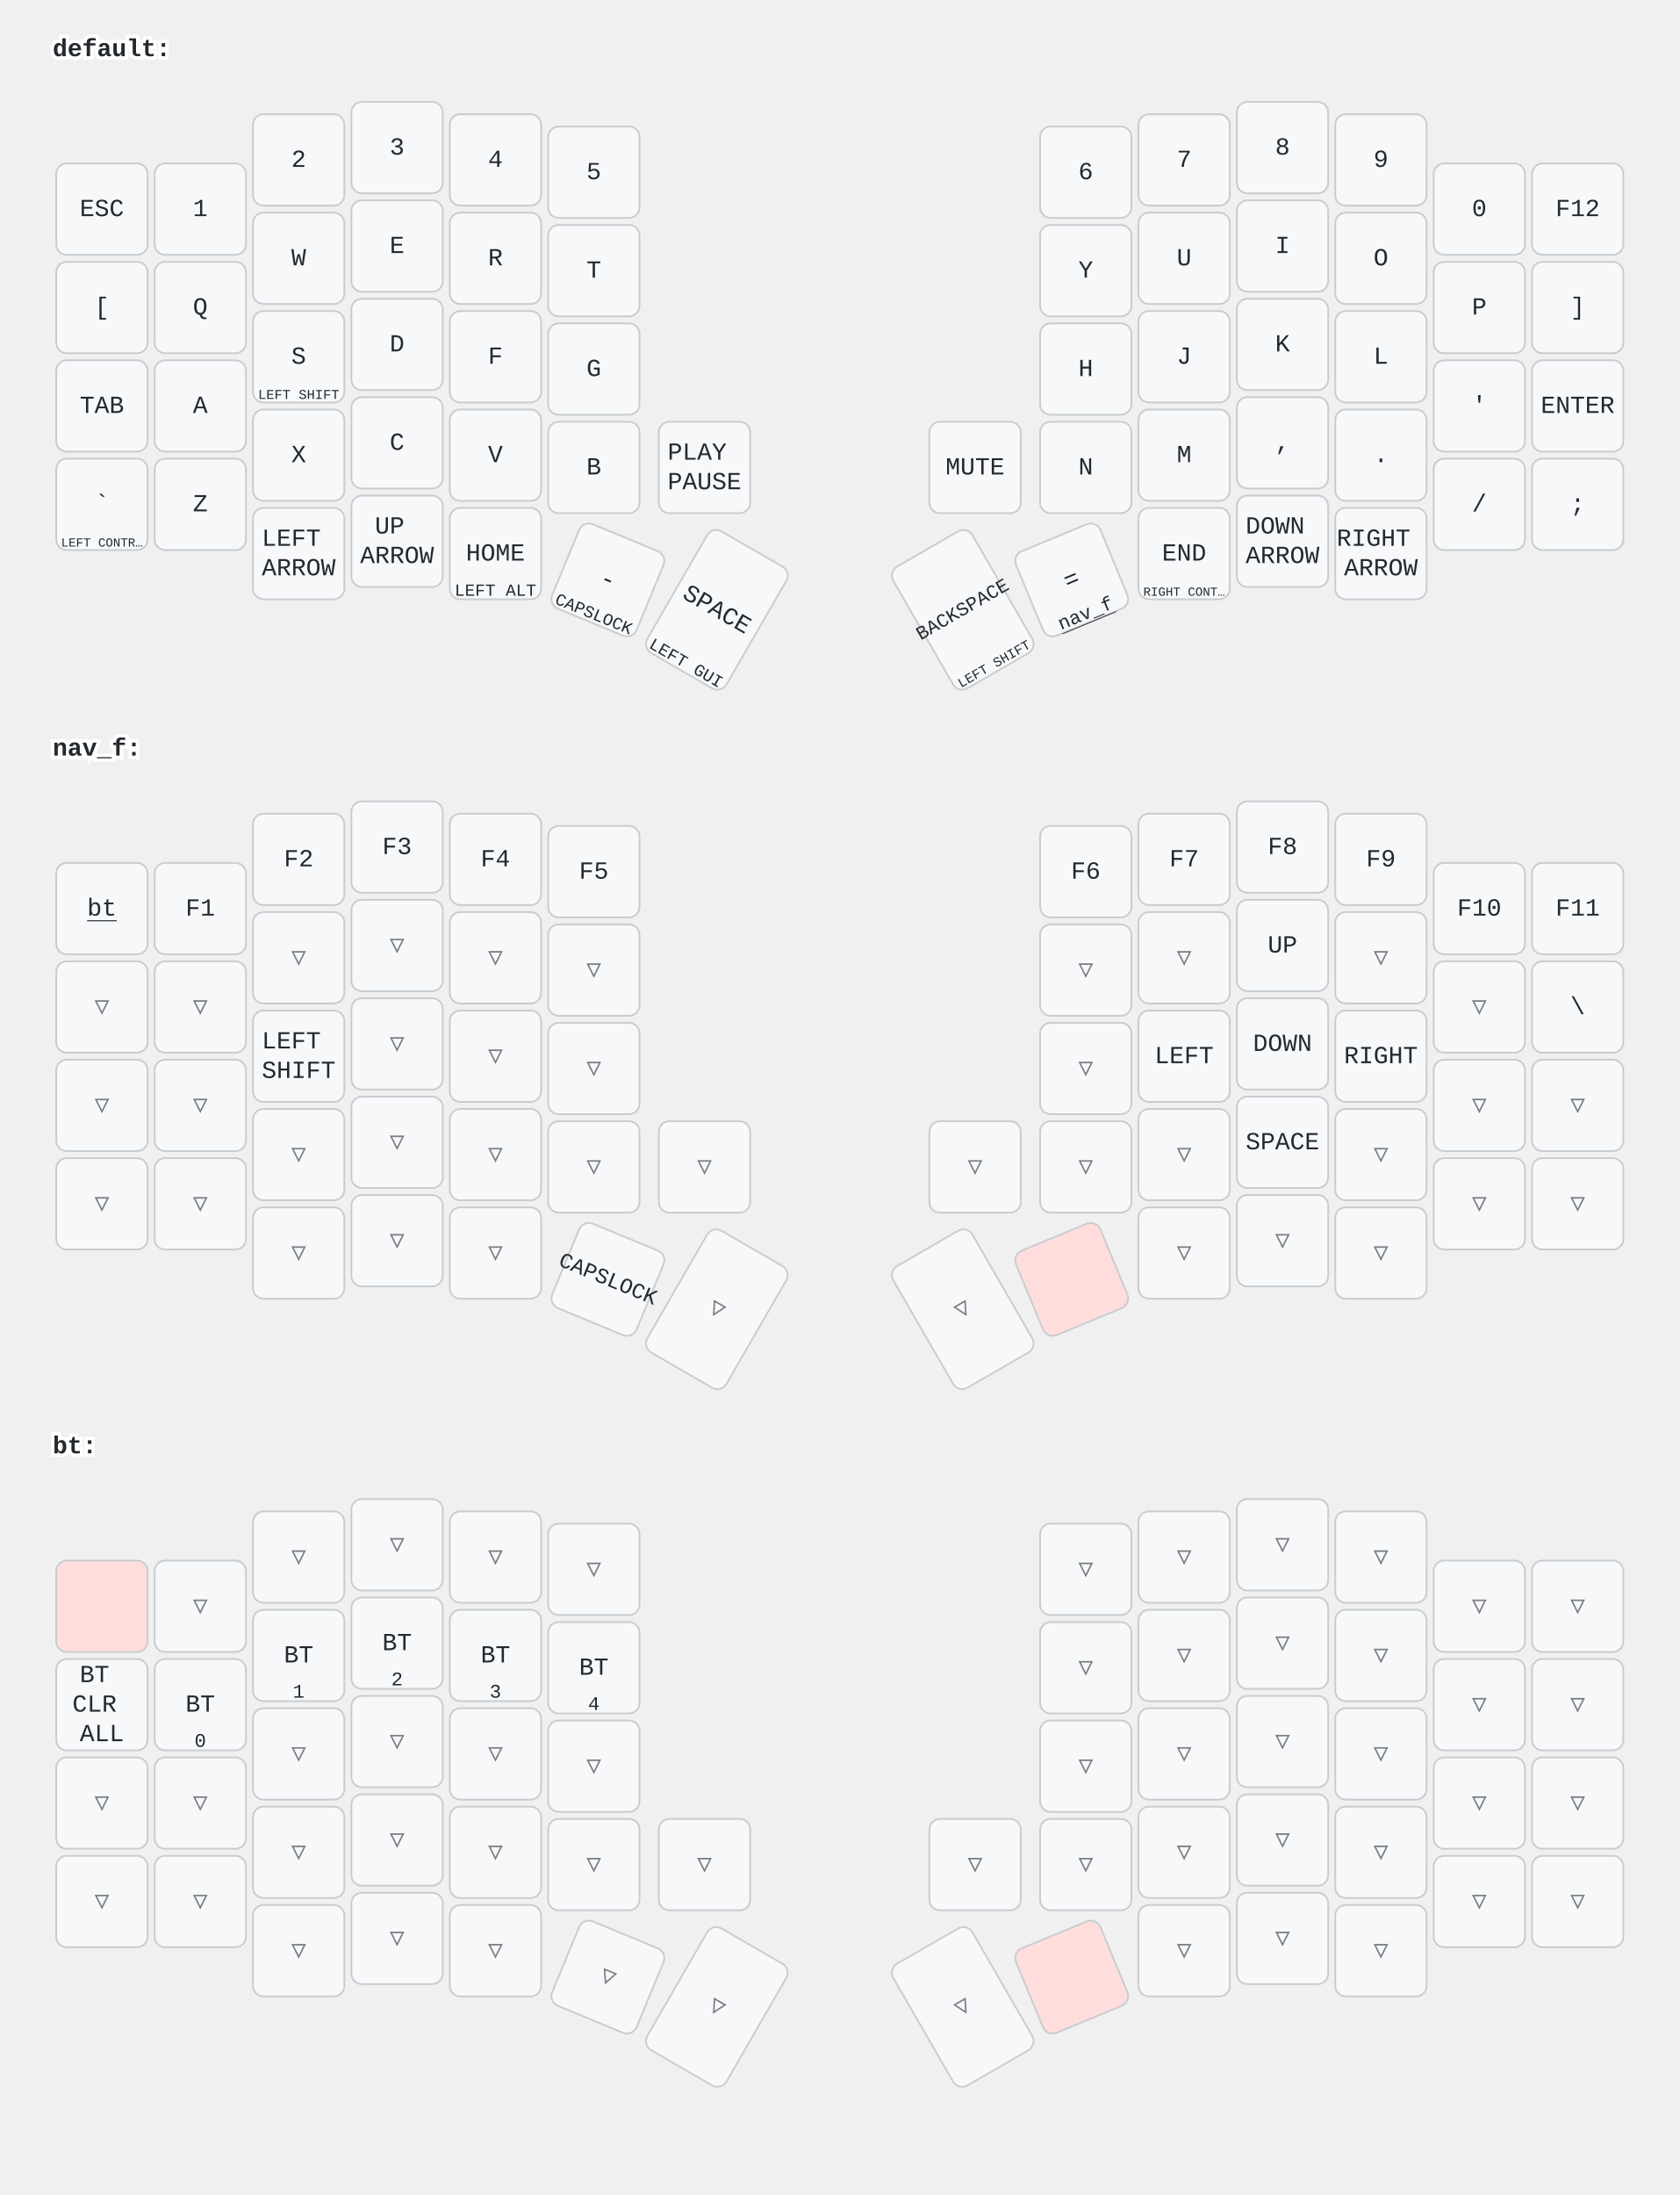
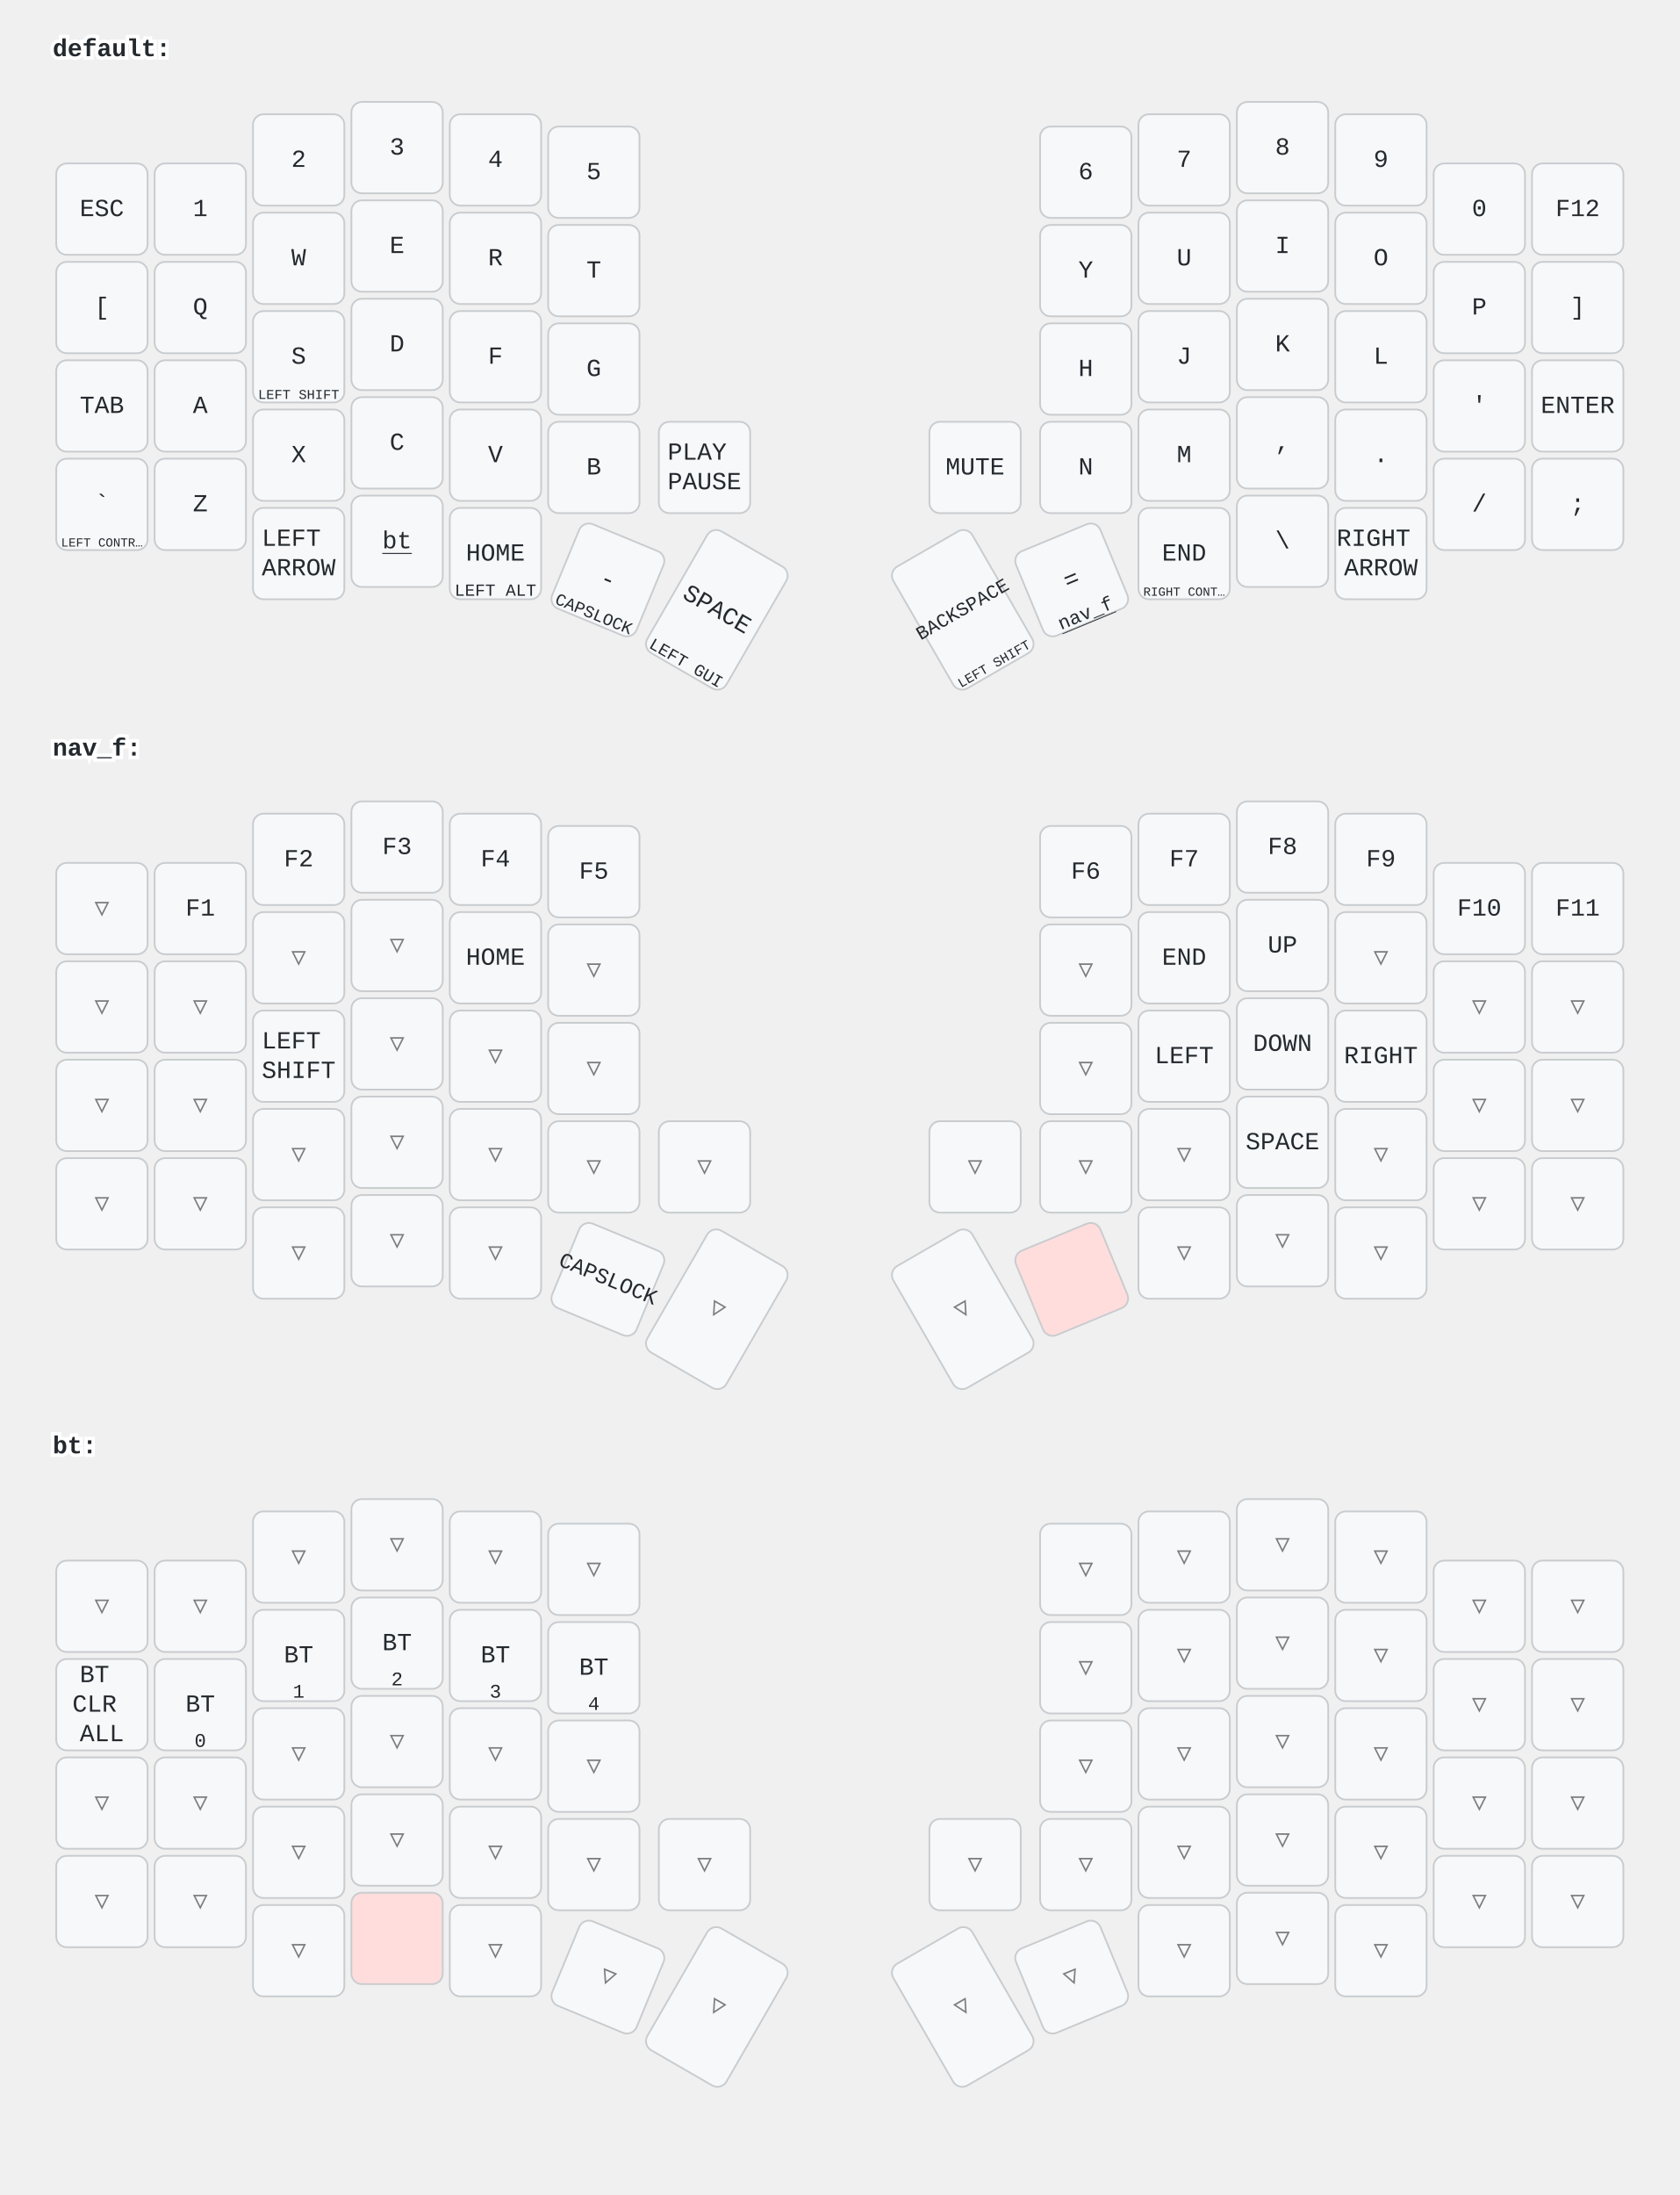
<svg xmlns="http://www.w3.org/2000/svg" width="956" height="1249" viewBox="0 0 956 1249" class="keymap">
  <style>/* inherit to force styles through use tags */
svg path {
    fill: inherit;
}

/* font and background color specifications */
svg.keymap {
    font-family: SFMono-Regular,Consolas,Liberation Mono,Menlo,monospace;
    font-size: 14px;
    font-kerning: normal;
    text-rendering: optimizeLegibility;
    fill: #24292e;
}

/* default key styling */
rect.key {
    fill: #f6f8fa;
}

rect.key, rect.combo {
    stroke: #c9cccf;
    stroke-width: 1;
}

/* default key side styling, only used is draw_key_sides is set */
rect.side {
    filter: brightness(90%);
}

/* color accent for combo boxes */
rect.combo, rect.combo-separate {
    fill: #cdf;
}

/* color accent for held keys */
rect.held, rect.combo.held {
    fill: #fdd;
}

/* color accent for ghost (optional) keys */
rect.ghost, rect.combo.ghost {
    stroke-dasharray: 4, 4;
    stroke-width: 2;
}

text {
    text-anchor: middle;
    dominant-baseline: middle;
}

/* styling for layer labels */
text.label {
    font-weight: bold;
    text-anchor: start;
    stroke: white;
    stroke-width: 4;
    paint-order: stroke;
}

/* styling for optional footer */
text.footer {
    text-anchor: end;
    dominant-baseline: auto;
    stroke: white;
    stroke-width: 4;
    paint-order: stroke;
}

/* styling for combo tap, and key non-tap label text */
text.combo, text.hold, text.shifted, text.left, text.right {
    font-size: 11px;
}

text.hold {
    text-anchor: middle;
    dominant-baseline: auto;
}

text.shifted {
    text-anchor: middle;
    dominant-baseline: hanging;
}

text.left {
    text-anchor: start;
}

text.right {
    text-anchor: end;
}

text.layer-activator {
    text-decoration: underline;
}

/* styling for hold/shifted label text in combo box */
text.combo.hold, text.combo.shifted, text.combo.left, text.combo.right {
    font-size: 8px;
}

/* lighter symbol for transparent keys */
text.trans {
    fill: #7b7e81;
}

/* styling for combo dendrons */
path.combo {
    stroke-width: 1;
    stroke: gray;
    fill: none;
}

/* Start Tabler Icons Cleanup */
/* cannot use height/width with glyphs */
.icon-tabler &gt; path {
    fill: inherit;
    stroke: inherit;
    stroke-width: 2;
}
/* hide tabler's default box */
.icon-tabler &gt; path[stroke="none"][fill="none"] {
    visibility: hidden;
}
/* End Tabler Icons Cleanup */
</style>
  <g transform="translate(30, 0)" class="layer-default">
    <text x="0" y="28" class="label" id="default">default:</text>
    <g transform="translate(0, 56)">
      <g transform="translate(28, 63)" class="key keypos-0">
        <rect rx="6" ry="6" x="-26" y="-26" width="52" height="52" class="key" />
        <text x="0" y="0" class="key tap">ESC</text>
      </g>
      <g transform="translate(84, 63)" class="key keypos-1">
        <rect rx="6" ry="6" x="-26" y="-26" width="52" height="52" class="key" />
        <text x="0" y="0" class="key tap">1</text>
      </g>
      <g transform="translate(140, 35)" class="key keypos-2">
        <rect rx="6" ry="6" x="-26" y="-26" width="52" height="52" class="key" />
        <text x="0" y="0" class="key tap">2</text>
      </g>
      <g transform="translate(196, 28)" class="key keypos-3">
        <rect rx="6" ry="6" x="-26" y="-26" width="52" height="52" class="key" />
        <text x="0" y="0" class="key tap">3</text>
      </g>
      <g transform="translate(252, 35)" class="key keypos-4">
        <rect rx="6" ry="6" x="-26" y="-26" width="52" height="52" class="key" />
        <text x="0" y="0" class="key tap">4</text>
      </g>
      <g transform="translate(308, 42)" class="key keypos-5">
        <rect rx="6" ry="6" x="-26" y="-26" width="52" height="52" class="key" />
        <text x="0" y="0" class="key tap">5</text>
      </g>
      <g transform="translate(588, 42)" class="key keypos-6">
        <rect rx="6" ry="6" x="-26" y="-26" width="52" height="52" class="key" />
        <text x="0" y="0" class="key tap">6</text>
      </g>
      <g transform="translate(644, 35)" class="key keypos-7">
        <rect rx="6" ry="6" x="-26" y="-26" width="52" height="52" class="key" />
        <text x="0" y="0" class="key tap">7</text>
      </g>
      <g transform="translate(700, 28)" class="key keypos-8">
        <rect rx="6" ry="6" x="-26" y="-26" width="52" height="52" class="key" />
        <text x="0" y="0" class="key tap">8</text>
      </g>
      <g transform="translate(756, 35)" class="key keypos-9">
        <rect rx="6" ry="6" x="-26" y="-26" width="52" height="52" class="key" />
        <text x="0" y="0" class="key tap">9</text>
      </g>
      <g transform="translate(812, 63)" class="key keypos-10">
        <rect rx="6" ry="6" x="-26" y="-26" width="52" height="52" class="key" />
        <text x="0" y="0" class="key tap">0</text>
      </g>
      <g transform="translate(868, 63)" class="key keypos-11">
        <rect rx="6" ry="6" x="-26" y="-26" width="52" height="52" class="key" />
        <text x="0" y="0" class="key tap">F12</text>
      </g>
      <g transform="translate(28, 119)" class="key keypos-12">
        <rect rx="6" ry="6" x="-26" y="-26" width="52" height="52" class="key" />
        <text x="0" y="0" class="key tap">[</text>
      </g>
      <g transform="translate(84, 119)" class="key keypos-13">
        <rect rx="6" ry="6" x="-26" y="-26" width="52" height="52" class="key" />
        <text x="0" y="0" class="key tap">Q</text>
      </g>
      <g transform="translate(140, 91)" class="key keypos-14">
        <rect rx="6" ry="6" x="-26" y="-26" width="52" height="52" class="key" />
        <text x="0" y="0" class="key tap">W</text>
      </g>
      <g transform="translate(196, 84)" class="key keypos-15">
        <rect rx="6" ry="6" x="-26" y="-26" width="52" height="52" class="key" />
        <text x="0" y="0" class="key tap">E</text>
      </g>
      <g transform="translate(252, 91)" class="key keypos-16">
        <rect rx="6" ry="6" x="-26" y="-26" width="52" height="52" class="key" />
        <text x="0" y="0" class="key tap">R</text>
      </g>
      <g transform="translate(308, 98)" class="key keypos-17">
        <rect rx="6" ry="6" x="-26" y="-26" width="52" height="52" class="key" />
        <text x="0" y="0" class="key tap">T</text>
      </g>
      <g transform="translate(588, 98)" class="key keypos-18">
        <rect rx="6" ry="6" x="-26" y="-26" width="52" height="52" class="key" />
        <text x="0" y="0" class="key tap">Y</text>
      </g>
      <g transform="translate(644, 91)" class="key keypos-19">
        <rect rx="6" ry="6" x="-26" y="-26" width="52" height="52" class="key" />
        <text x="0" y="0" class="key tap">U</text>
      </g>
      <g transform="translate(700, 84)" class="key keypos-20">
        <rect rx="6" ry="6" x="-26" y="-26" width="52" height="52" class="key" />
        <text x="0" y="0" class="key tap">I</text>
      </g>
      <g transform="translate(756, 91)" class="key keypos-21">
        <rect rx="6" ry="6" x="-26" y="-26" width="52" height="52" class="key" />
        <text x="0" y="0" class="key tap">O</text>
      </g>
      <g transform="translate(812, 119)" class="key keypos-22">
        <rect rx="6" ry="6" x="-26" y="-26" width="52" height="52" class="key" />
        <text x="0" y="0" class="key tap">P</text>
      </g>
      <g transform="translate(868, 119)" class="key keypos-23">
        <rect rx="6" ry="6" x="-26" y="-26" width="52" height="52" class="key" />
        <text x="0" y="0" class="key tap">]</text>
      </g>
      <g transform="translate(28, 175)" class="key keypos-24">
        <rect rx="6" ry="6" x="-26" y="-26" width="52" height="52" class="key" />
        <text x="0" y="0" class="key tap">TAB</text>
      </g>
      <g transform="translate(84, 175)" class="key keypos-25">
        <rect rx="6" ry="6" x="-26" y="-26" width="52" height="52" class="key" />
        <text x="0" y="0" class="key tap">A</text>
      </g>
      <g transform="translate(140, 147)" class="key keypos-26">
        <rect rx="6" ry="6" x="-26" y="-26" width="52" height="52" class="key" />
        <text x="0" y="0" class="key tap">S</text>
        <text x="0" y="24" class="key hold">
          <tspan style="font-size: 70%">LEFT SHIFT</tspan>
        </text>
      </g>
      <g transform="translate(196, 140)" class="key keypos-27">
        <rect rx="6" ry="6" x="-26" y="-26" width="52" height="52" class="key" />
        <text x="0" y="0" class="key tap">D</text>
      </g>
      <g transform="translate(252, 147)" class="key keypos-28">
        <rect rx="6" ry="6" x="-26" y="-26" width="52" height="52" class="key" />
        <text x="0" y="0" class="key tap">F</text>
      </g>
      <g transform="translate(308, 154)" class="key keypos-29">
        <rect rx="6" ry="6" x="-26" y="-26" width="52" height="52" class="key" />
        <text x="0" y="0" class="key tap">G</text>
      </g>
      <g transform="translate(588, 154)" class="key keypos-30">
        <rect rx="6" ry="6" x="-26" y="-26" width="52" height="52" class="key" />
        <text x="0" y="0" class="key tap">H</text>
      </g>
      <g transform="translate(644, 147)" class="key keypos-31">
        <rect rx="6" ry="6" x="-26" y="-26" width="52" height="52" class="key" />
        <text x="0" y="0" class="key tap">J</text>
      </g>
      <g transform="translate(700, 140)" class="key keypos-32">
        <rect rx="6" ry="6" x="-26" y="-26" width="52" height="52" class="key" />
        <text x="0" y="0" class="key tap">K</text>
      </g>
      <g transform="translate(756, 147)" class="key keypos-33">
        <rect rx="6" ry="6" x="-26" y="-26" width="52" height="52" class="key" />
        <text x="0" y="0" class="key tap">L</text>
      </g>
      <g transform="translate(812, 175)" class="key keypos-34">
        <rect rx="6" ry="6" x="-26" y="-26" width="52" height="52" class="key" />
        <text x="0" y="0" class="key tap">'</text>
      </g>
      <g transform="translate(868, 175)" class="key keypos-35">
        <rect rx="6" ry="6" x="-26" y="-26" width="52" height="52" class="key" />
        <text x="0" y="0" class="key tap">ENTER</text>
      </g>
      <g transform="translate(28, 231)" class="key keypos-36">
        <rect rx="6" ry="6" x="-26" y="-26" width="52" height="52" class="key" />
        <text x="0" y="0" class="key tap">`</text>
        <text x="0" y="24" class="key hold">
          <tspan style="font-size: 64%">LEFT CONTR…</tspan>
        </text>
      </g>
      <g transform="translate(84, 231)" class="key keypos-37">
        <rect rx="6" ry="6" x="-26" y="-26" width="52" height="52" class="key" />
        <text x="0" y="0" class="key tap">Z</text>
      </g>
      <g transform="translate(140, 203)" class="key keypos-38">
        <rect rx="6" ry="6" x="-26" y="-26" width="52" height="52" class="key" />
        <text x="0" y="0" class="key tap">X</text>
      </g>
      <g transform="translate(196, 196)" class="key keypos-39">
        <rect rx="6" ry="6" x="-26" y="-26" width="52" height="52" class="key" />
        <text x="0" y="0" class="key tap">C</text>
      </g>
      <g transform="translate(252, 203)" class="key keypos-40">
        <rect rx="6" ry="6" x="-26" y="-26" width="52" height="52" class="key" />
        <text x="0" y="0" class="key tap">V</text>
      </g>
      <g transform="translate(308, 210)" class="key keypos-41">
        <rect rx="6" ry="6" x="-26" y="-26" width="52" height="52" class="key" />
        <text x="0" y="0" class="key tap">B</text>
      </g>
      <g transform="translate(371, 210)" class="key keypos-42">
        <rect rx="6" ry="6" x="-26" y="-26" width="52" height="52" class="key" />
        <text x="0" y="0" class="key tap">
          <tspan x="0" dy="-0.6em">PLAY</tspan>
          <tspan x="0" dy="1.2em">PAUSE</tspan>
        </text>
      </g>
      <g transform="translate(525, 210)" class="key keypos-43">
        <rect rx="6" ry="6" x="-26" y="-26" width="52" height="52" class="key" />
        <text x="0" y="0" class="key tap">MUTE</text>
      </g>
      <g transform="translate(588, 210)" class="key keypos-44">
        <rect rx="6" ry="6" x="-26" y="-26" width="52" height="52" class="key" />
        <text x="0" y="0" class="key tap">N</text>
      </g>
      <g transform="translate(644, 203)" class="key keypos-45">
        <rect rx="6" ry="6" x="-26" y="-26" width="52" height="52" class="key" />
        <text x="0" y="0" class="key tap">M</text>
      </g>
      <g transform="translate(700, 196)" class="key keypos-46">
        <rect rx="6" ry="6" x="-26" y="-26" width="52" height="52" class="key" />
        <text x="0" y="0" class="key tap">,</text>
      </g>
      <g transform="translate(756, 203)" class="key keypos-47">
        <rect rx="6" ry="6" x="-26" y="-26" width="52" height="52" class="key" />
        <text x="0" y="0" class="key tap">.</text>
      </g>
      <g transform="translate(812, 231)" class="key keypos-48">
        <rect rx="6" ry="6" x="-26" y="-26" width="52" height="52" class="key" />
        <text x="0" y="0" class="key tap">/</text>
      </g>
      <g transform="translate(868, 231)" class="key keypos-49">
        <rect rx="6" ry="6" x="-26" y="-26" width="52" height="52" class="key" />
        <text x="0" y="0" class="key tap">;</text>
      </g>
      <g transform="translate(140, 259)" class="key keypos-50">
        <rect rx="6" ry="6" x="-26" y="-26" width="52" height="52" class="key" />
        <text x="0" y="0" class="key tap">
          <tspan x="0" dy="-0.6em">LEFT</tspan>
          <tspan x="0" dy="1.2em">ARROW</tspan>
        </text>
      </g>
      <g transform="translate(196, 252)" class="key keypos-51">
        <rect rx="6" ry="6" x="-26" y="-26" width="52" height="52" class="key" />
-         <text x="0" y="0" class="key tap">
-           <tspan x="0" dy="-0.6em">UP</tspan>
-           <tspan x="0" dy="1.2em">ARROW</tspan>
-         </text>
+         <a href="#bt">
+           <text x="0" y="0" class="key tap layer-activator">bt</text>
+         </a>
      </g>
      <g transform="translate(252, 259)" class="key keypos-52">
        <rect rx="6" ry="6" x="-26" y="-26" width="52" height="52" class="key" />
        <text x="0" y="0" class="key tap">HOME</text>
        <text x="0" y="24" class="key hold">
          <tspan style="font-size: 88%">LEFT ALT</tspan>
        </text>
      </g>
      <g transform="translate(316, 274) rotate(22.5)" class="key keypos-53">
        <rect rx="6" ry="6" x="-26" y="-26" width="52" height="52" class="key" />
        <text x="0" y="0" class="key tap">-</text>
        <text x="0" y="24" class="key hold">
          <tspan style="font-size: 88%">CAPSLOCK</tspan>
        </text>
      </g>
      <g transform="translate(378, 291) rotate(30.0)" class="key keypos-54">
        <rect rx="6" ry="6" x="-26" y="-40" width="52" height="80" class="key" />
        <text x="0" y="0" class="key tap">SPACE</text>
        <text x="0" y="38" class="key hold">
          <tspan style="font-size: 88%">LEFT GUI</tspan>
        </text>
      </g>
      <g transform="translate(518, 291) rotate(-30.0)" class="key keypos-55">
        <rect rx="6" ry="6" x="-26" y="-40" width="52" height="80" class="key" />
        <text x="0" y="0" class="key tap">
          <tspan style="font-size: 78%">BACKSPACE</tspan>
        </text>
        <text x="0" y="38" class="key hold">
          <tspan style="font-size: 70%">LEFT SHIFT</tspan>
        </text>
      </g>
      <g transform="translate(580, 274) rotate(-22.5)" class="key keypos-56">
        <rect rx="6" ry="6" x="-26" y="-26" width="52" height="52" class="key" />
        <text x="0" y="0" class="key tap">=</text>
        <a href="#nav_f">
          <text x="0" y="24" class="key hold layer-activator">nav_f</text>
        </a>
      </g>
      <g transform="translate(644, 259)" class="key keypos-57">
        <rect rx="6" ry="6" x="-26" y="-26" width="52" height="52" class="key" />
        <text x="0" y="0" class="key tap">END</text>
        <text x="0" y="24" class="key hold">
          <tspan style="font-size: 64%">RIGHT CONT…</tspan>
        </text>
      </g>
      <g transform="translate(700, 252)" class="key keypos-58">
        <rect rx="6" ry="6" x="-26" y="-26" width="52" height="52" class="key" />
-         <text x="0" y="0" class="key tap">
-           <tspan x="0" dy="-0.6em">DOWN</tspan>
-           <tspan x="0" dy="1.2em">ARROW</tspan>
-         </text>
+         <text x="0" y="0" class="key tap">\</text>
      </g>
      <g transform="translate(756, 259)" class="key keypos-59">
        <rect rx="6" ry="6" x="-26" y="-26" width="52" height="52" class="key" />
        <text x="0" y="0" class="key tap">
          <tspan x="0" dy="-0.6em">RIGHT</tspan>
          <tspan x="0" dy="1.2em">ARROW</tspan>
        </text>
      </g>
    </g>
  </g>
  <g transform="translate(30, 398)" class="layer-nav_f">
    <text x="0" y="28" class="label" id="nav_f">nav_f:</text>
    <g transform="translate(0, 56)">
-       <g transform="translate(28, 63)" class="key keypos-0">
-         <rect rx="6" ry="6" x="-26" y="-26" width="52" height="52" class="key" />
-         <a href="#bt">
-           <text x="0" y="0" class="key tap layer-activator">bt</text>
-         </a>
+       <g transform="translate(28, 63)" class="key trans keypos-0">
+         <rect rx="6" ry="6" x="-26" y="-26" width="52" height="52" class="key trans" />
+         <text x="0" y="0" class="key trans tap">▽</text>
      </g>
      <g transform="translate(84, 63)" class="key keypos-1">
        <rect rx="6" ry="6" x="-26" y="-26" width="52" height="52" class="key" />
        <text x="0" y="0" class="key tap">F1</text>
      </g>
      <g transform="translate(140, 35)" class="key keypos-2">
        <rect rx="6" ry="6" x="-26" y="-26" width="52" height="52" class="key" />
        <text x="0" y="0" class="key tap">F2</text>
      </g>
      <g transform="translate(196, 28)" class="key keypos-3">
        <rect rx="6" ry="6" x="-26" y="-26" width="52" height="52" class="key" />
        <text x="0" y="0" class="key tap">F3</text>
      </g>
      <g transform="translate(252, 35)" class="key keypos-4">
        <rect rx="6" ry="6" x="-26" y="-26" width="52" height="52" class="key" />
        <text x="0" y="0" class="key tap">F4</text>
      </g>
      <g transform="translate(308, 42)" class="key keypos-5">
        <rect rx="6" ry="6" x="-26" y="-26" width="52" height="52" class="key" />
        <text x="0" y="0" class="key tap">F5</text>
      </g>
      <g transform="translate(588, 42)" class="key keypos-6">
        <rect rx="6" ry="6" x="-26" y="-26" width="52" height="52" class="key" />
        <text x="0" y="0" class="key tap">F6</text>
      </g>
      <g transform="translate(644, 35)" class="key keypos-7">
        <rect rx="6" ry="6" x="-26" y="-26" width="52" height="52" class="key" />
        <text x="0" y="0" class="key tap">F7</text>
      </g>
      <g transform="translate(700, 28)" class="key keypos-8">
        <rect rx="6" ry="6" x="-26" y="-26" width="52" height="52" class="key" />
        <text x="0" y="0" class="key tap">F8</text>
      </g>
      <g transform="translate(756, 35)" class="key keypos-9">
        <rect rx="6" ry="6" x="-26" y="-26" width="52" height="52" class="key" />
        <text x="0" y="0" class="key tap">F9</text>
      </g>
      <g transform="translate(812, 63)" class="key keypos-10">
        <rect rx="6" ry="6" x="-26" y="-26" width="52" height="52" class="key" />
        <text x="0" y="0" class="key tap">F10</text>
      </g>
      <g transform="translate(868, 63)" class="key keypos-11">
        <rect rx="6" ry="6" x="-26" y="-26" width="52" height="52" class="key" />
        <text x="0" y="0" class="key tap">F11</text>
      </g>
      <g transform="translate(28, 119)" class="key trans keypos-12">
        <rect rx="6" ry="6" x="-26" y="-26" width="52" height="52" class="key trans" />
        <text x="0" y="0" class="key trans tap">▽</text>
      </g>
      <g transform="translate(84, 119)" class="key trans keypos-13">
        <rect rx="6" ry="6" x="-26" y="-26" width="52" height="52" class="key trans" />
        <text x="0" y="0" class="key trans tap">▽</text>
      </g>
      <g transform="translate(140, 91)" class="key trans keypos-14">
        <rect rx="6" ry="6" x="-26" y="-26" width="52" height="52" class="key trans" />
        <text x="0" y="0" class="key trans tap">▽</text>
      </g>
      <g transform="translate(196, 84)" class="key trans keypos-15">
        <rect rx="6" ry="6" x="-26" y="-26" width="52" height="52" class="key trans" />
        <text x="0" y="0" class="key trans tap">▽</text>
      </g>
-       <g transform="translate(252, 91)" class="key trans keypos-16">
-         <rect rx="6" ry="6" x="-26" y="-26" width="52" height="52" class="key trans" />
-         <text x="0" y="0" class="key trans tap">▽</text>
+       <g transform="translate(252, 91)" class="key keypos-16">
+         <rect rx="6" ry="6" x="-26" y="-26" width="52" height="52" class="key" />
+         <text x="0" y="0" class="key tap">HOME</text>
      </g>
      <g transform="translate(308, 98)" class="key trans keypos-17">
        <rect rx="6" ry="6" x="-26" y="-26" width="52" height="52" class="key trans" />
        <text x="0" y="0" class="key trans tap">▽</text>
      </g>
      <g transform="translate(588, 98)" class="key trans keypos-18">
        <rect rx="6" ry="6" x="-26" y="-26" width="52" height="52" class="key trans" />
        <text x="0" y="0" class="key trans tap">▽</text>
      </g>
-       <g transform="translate(644, 91)" class="key trans keypos-19">
-         <rect rx="6" ry="6" x="-26" y="-26" width="52" height="52" class="key trans" />
-         <text x="0" y="0" class="key trans tap">▽</text>
+       <g transform="translate(644, 91)" class="key keypos-19">
+         <rect rx="6" ry="6" x="-26" y="-26" width="52" height="52" class="key" />
+         <text x="0" y="0" class="key tap">END</text>
      </g>
      <g transform="translate(700, 84)" class="key keypos-20">
        <rect rx="6" ry="6" x="-26" y="-26" width="52" height="52" class="key" />
        <text x="0" y="0" class="key tap">UP</text>
      </g>
      <g transform="translate(756, 91)" class="key trans keypos-21">
        <rect rx="6" ry="6" x="-26" y="-26" width="52" height="52" class="key trans" />
        <text x="0" y="0" class="key trans tap">▽</text>
      </g>
      <g transform="translate(812, 119)" class="key trans keypos-22">
        <rect rx="6" ry="6" x="-26" y="-26" width="52" height="52" class="key trans" />
        <text x="0" y="0" class="key trans tap">▽</text>
      </g>
-       <g transform="translate(868, 119)" class="key keypos-23">
-         <rect rx="6" ry="6" x="-26" y="-26" width="52" height="52" class="key" />
-         <text x="0" y="0" class="key tap">\</text>
+       <g transform="translate(868, 119)" class="key trans keypos-23">
+         <rect rx="6" ry="6" x="-26" y="-26" width="52" height="52" class="key trans" />
+         <text x="0" y="0" class="key trans tap">▽</text>
      </g>
      <g transform="translate(28, 175)" class="key trans keypos-24">
        <rect rx="6" ry="6" x="-26" y="-26" width="52" height="52" class="key trans" />
        <text x="0" y="0" class="key trans tap">▽</text>
      </g>
      <g transform="translate(84, 175)" class="key trans keypos-25">
        <rect rx="6" ry="6" x="-26" y="-26" width="52" height="52" class="key trans" />
        <text x="0" y="0" class="key trans tap">▽</text>
      </g>
      <g transform="translate(140, 147)" class="key keypos-26">
        <rect rx="6" ry="6" x="-26" y="-26" width="52" height="52" class="key" />
        <text x="0" y="0" class="key tap">
          <tspan x="0" dy="-0.6em">LEFT</tspan>
          <tspan x="0" dy="1.2em">SHIFT</tspan>
        </text>
      </g>
      <g transform="translate(196, 140)" class="key trans keypos-27">
        <rect rx="6" ry="6" x="-26" y="-26" width="52" height="52" class="key trans" />
        <text x="0" y="0" class="key trans tap">▽</text>
      </g>
      <g transform="translate(252, 147)" class="key trans keypos-28">
        <rect rx="6" ry="6" x="-26" y="-26" width="52" height="52" class="key trans" />
        <text x="0" y="0" class="key trans tap">▽</text>
      </g>
      <g transform="translate(308, 154)" class="key trans keypos-29">
        <rect rx="6" ry="6" x="-26" y="-26" width="52" height="52" class="key trans" />
        <text x="0" y="0" class="key trans tap">▽</text>
      </g>
      <g transform="translate(588, 154)" class="key trans keypos-30">
        <rect rx="6" ry="6" x="-26" y="-26" width="52" height="52" class="key trans" />
        <text x="0" y="0" class="key trans tap">▽</text>
      </g>
      <g transform="translate(644, 147)" class="key keypos-31">
        <rect rx="6" ry="6" x="-26" y="-26" width="52" height="52" class="key" />
        <text x="0" y="0" class="key tap">LEFT</text>
      </g>
      <g transform="translate(700, 140)" class="key keypos-32">
        <rect rx="6" ry="6" x="-26" y="-26" width="52" height="52" class="key" />
        <text x="0" y="0" class="key tap">DOWN</text>
      </g>
      <g transform="translate(756, 147)" class="key keypos-33">
        <rect rx="6" ry="6" x="-26" y="-26" width="52" height="52" class="key" />
        <text x="0" y="0" class="key tap">RIGHT</text>
      </g>
      <g transform="translate(812, 175)" class="key trans keypos-34">
        <rect rx="6" ry="6" x="-26" y="-26" width="52" height="52" class="key trans" />
        <text x="0" y="0" class="key trans tap">▽</text>
      </g>
      <g transform="translate(868, 175)" class="key trans keypos-35">
        <rect rx="6" ry="6" x="-26" y="-26" width="52" height="52" class="key trans" />
        <text x="0" y="0" class="key trans tap">▽</text>
      </g>
      <g transform="translate(28, 231)" class="key trans keypos-36">
        <rect rx="6" ry="6" x="-26" y="-26" width="52" height="52" class="key trans" />
        <text x="0" y="0" class="key trans tap">▽</text>
      </g>
      <g transform="translate(84, 231)" class="key trans keypos-37">
        <rect rx="6" ry="6" x="-26" y="-26" width="52" height="52" class="key trans" />
        <text x="0" y="0" class="key trans tap">▽</text>
      </g>
      <g transform="translate(140, 203)" class="key trans keypos-38">
        <rect rx="6" ry="6" x="-26" y="-26" width="52" height="52" class="key trans" />
        <text x="0" y="0" class="key trans tap">▽</text>
      </g>
      <g transform="translate(196, 196)" class="key trans keypos-39">
        <rect rx="6" ry="6" x="-26" y="-26" width="52" height="52" class="key trans" />
        <text x="0" y="0" class="key trans tap">▽</text>
      </g>
      <g transform="translate(252, 203)" class="key trans keypos-40">
        <rect rx="6" ry="6" x="-26" y="-26" width="52" height="52" class="key trans" />
        <text x="0" y="0" class="key trans tap">▽</text>
      </g>
      <g transform="translate(308, 210)" class="key trans keypos-41">
        <rect rx="6" ry="6" x="-26" y="-26" width="52" height="52" class="key trans" />
        <text x="0" y="0" class="key trans tap">▽</text>
      </g>
      <g transform="translate(371, 210)" class="key trans keypos-42">
        <rect rx="6" ry="6" x="-26" y="-26" width="52" height="52" class="key trans" />
        <text x="0" y="0" class="key trans tap">▽</text>
      </g>
      <g transform="translate(525, 210)" class="key trans keypos-43">
        <rect rx="6" ry="6" x="-26" y="-26" width="52" height="52" class="key trans" />
        <text x="0" y="0" class="key trans tap">▽</text>
      </g>
      <g transform="translate(588, 210)" class="key trans keypos-44">
        <rect rx="6" ry="6" x="-26" y="-26" width="52" height="52" class="key trans" />
        <text x="0" y="0" class="key trans tap">▽</text>
      </g>
      <g transform="translate(644, 203)" class="key trans keypos-45">
        <rect rx="6" ry="6" x="-26" y="-26" width="52" height="52" class="key trans" />
        <text x="0" y="0" class="key trans tap">▽</text>
      </g>
      <g transform="translate(700, 196)" class="key keypos-46">
        <rect rx="6" ry="6" x="-26" y="-26" width="52" height="52" class="key" />
        <text x="0" y="0" class="key tap">SPACE</text>
      </g>
      <g transform="translate(756, 203)" class="key trans keypos-47">
        <rect rx="6" ry="6" x="-26" y="-26" width="52" height="52" class="key trans" />
        <text x="0" y="0" class="key trans tap">▽</text>
      </g>
      <g transform="translate(812, 231)" class="key trans keypos-48">
        <rect rx="6" ry="6" x="-26" y="-26" width="52" height="52" class="key trans" />
        <text x="0" y="0" class="key trans tap">▽</text>
      </g>
      <g transform="translate(868, 231)" class="key trans keypos-49">
        <rect rx="6" ry="6" x="-26" y="-26" width="52" height="52" class="key trans" />
        <text x="0" y="0" class="key trans tap">▽</text>
      </g>
      <g transform="translate(140, 259)" class="key trans keypos-50">
        <rect rx="6" ry="6" x="-26" y="-26" width="52" height="52" class="key trans" />
        <text x="0" y="0" class="key trans tap">▽</text>
      </g>
      <g transform="translate(196, 252)" class="key trans keypos-51">
        <rect rx="6" ry="6" x="-26" y="-26" width="52" height="52" class="key trans" />
        <text x="0" y="0" class="key trans tap">▽</text>
      </g>
      <g transform="translate(252, 259)" class="key trans keypos-52">
        <rect rx="6" ry="6" x="-26" y="-26" width="52" height="52" class="key trans" />
        <text x="0" y="0" class="key trans tap">▽</text>
      </g>
      <g transform="translate(316, 274) rotate(22.5)" class="key keypos-53">
        <rect rx="6" ry="6" x="-26" y="-26" width="52" height="52" class="key" />
        <text x="0" y="0" class="key tap">
          <tspan style="font-size: 88%">CAPSLOCK</tspan>
        </text>
      </g>
      <g transform="translate(378, 291) rotate(30.0)" class="key trans keypos-54">
        <rect rx="6" ry="6" x="-26" y="-40" width="52" height="80" class="key trans" />
        <text x="0" y="0" class="key trans tap">▽</text>
      </g>
      <g transform="translate(518, 291) rotate(-30.0)" class="key trans keypos-55">
        <rect rx="6" ry="6" x="-26" y="-40" width="52" height="80" class="key trans" />
        <text x="0" y="0" class="key trans tap">▽</text>
      </g>
      <g transform="translate(580, 274) rotate(-22.5)" class="key held keypos-56">
        <rect rx="6" ry="6" x="-26" y="-26" width="52" height="52" class="key held" />
      </g>
      <g transform="translate(644, 259)" class="key trans keypos-57">
        <rect rx="6" ry="6" x="-26" y="-26" width="52" height="52" class="key trans" />
        <text x="0" y="0" class="key trans tap">▽</text>
      </g>
      <g transform="translate(700, 252)" class="key trans keypos-58">
        <rect rx="6" ry="6" x="-26" y="-26" width="52" height="52" class="key trans" />
        <text x="0" y="0" class="key trans tap">▽</text>
      </g>
      <g transform="translate(756, 259)" class="key trans keypos-59">
        <rect rx="6" ry="6" x="-26" y="-26" width="52" height="52" class="key trans" />
        <text x="0" y="0" class="key trans tap">▽</text>
      </g>
    </g>
  </g>
  <g transform="translate(30, 795)" class="layer-bt">
    <text x="0" y="28" class="label" id="bt">bt:</text>
    <g transform="translate(0, 56)">
-       <g transform="translate(28, 63)" class="key held keypos-0">
-         <rect rx="6" ry="6" x="-26" y="-26" width="52" height="52" class="key held" />
+       <g transform="translate(28, 63)" class="key trans keypos-0">
+         <rect rx="6" ry="6" x="-26" y="-26" width="52" height="52" class="key trans" />
+         <text x="0" y="0" class="key trans tap">▽</text>
      </g>
      <g transform="translate(84, 63)" class="key trans keypos-1">
        <rect rx="6" ry="6" x="-26" y="-26" width="52" height="52" class="key trans" />
        <text x="0" y="0" class="key trans tap">▽</text>
      </g>
      <g transform="translate(140, 35)" class="key trans keypos-2">
        <rect rx="6" ry="6" x="-26" y="-26" width="52" height="52" class="key trans" />
        <text x="0" y="0" class="key trans tap">▽</text>
      </g>
      <g transform="translate(196, 28)" class="key trans keypos-3">
        <rect rx="6" ry="6" x="-26" y="-26" width="52" height="52" class="key trans" />
        <text x="0" y="0" class="key trans tap">▽</text>
      </g>
      <g transform="translate(252, 35)" class="key trans keypos-4">
        <rect rx="6" ry="6" x="-26" y="-26" width="52" height="52" class="key trans" />
        <text x="0" y="0" class="key trans tap">▽</text>
      </g>
      <g transform="translate(308, 42)" class="key trans keypos-5">
        <rect rx="6" ry="6" x="-26" y="-26" width="52" height="52" class="key trans" />
        <text x="0" y="0" class="key trans tap">▽</text>
      </g>
      <g transform="translate(588, 42)" class="key trans keypos-6">
        <rect rx="6" ry="6" x="-26" y="-26" width="52" height="52" class="key trans" />
        <text x="0" y="0" class="key trans tap">▽</text>
      </g>
      <g transform="translate(644, 35)" class="key trans keypos-7">
        <rect rx="6" ry="6" x="-26" y="-26" width="52" height="52" class="key trans" />
        <text x="0" y="0" class="key trans tap">▽</text>
      </g>
      <g transform="translate(700, 28)" class="key trans keypos-8">
        <rect rx="6" ry="6" x="-26" y="-26" width="52" height="52" class="key trans" />
        <text x="0" y="0" class="key trans tap">▽</text>
      </g>
      <g transform="translate(756, 35)" class="key trans keypos-9">
        <rect rx="6" ry="6" x="-26" y="-26" width="52" height="52" class="key trans" />
        <text x="0" y="0" class="key trans tap">▽</text>
      </g>
      <g transform="translate(812, 63)" class="key trans keypos-10">
        <rect rx="6" ry="6" x="-26" y="-26" width="52" height="52" class="key trans" />
        <text x="0" y="0" class="key trans tap">▽</text>
      </g>
      <g transform="translate(868, 63)" class="key trans keypos-11">
        <rect rx="6" ry="6" x="-26" y="-26" width="52" height="52" class="key trans" />
        <text x="0" y="0" class="key trans tap">▽</text>
      </g>
      <g transform="translate(28, 119)" class="key keypos-12">
        <rect rx="6" ry="6" x="-26" y="-26" width="52" height="52" class="key" />
        <text x="0" y="0" class="key tap">
          <tspan x="0" dy="-1.2em">BT</tspan>
          <tspan x="0" dy="1.2em">CLR</tspan>
          <tspan x="0" dy="1.2em">ALL</tspan>
        </text>
      </g>
      <g transform="translate(84, 119)" class="key keypos-13">
        <rect rx="6" ry="6" x="-26" y="-26" width="52" height="52" class="key" />
        <text x="0" y="0" class="key tap">BT</text>
        <text x="0" y="24" class="key hold">0</text>
      </g>
      <g transform="translate(140, 91)" class="key keypos-14">
        <rect rx="6" ry="6" x="-26" y="-26" width="52" height="52" class="key" />
        <text x="0" y="0" class="key tap">BT</text>
        <text x="0" y="24" class="key hold">1</text>
      </g>
      <g transform="translate(196, 84)" class="key keypos-15">
        <rect rx="6" ry="6" x="-26" y="-26" width="52" height="52" class="key" />
        <text x="0" y="0" class="key tap">BT</text>
        <text x="0" y="24" class="key hold">2</text>
      </g>
      <g transform="translate(252, 91)" class="key keypos-16">
        <rect rx="6" ry="6" x="-26" y="-26" width="52" height="52" class="key" />
        <text x="0" y="0" class="key tap">BT</text>
        <text x="0" y="24" class="key hold">3</text>
      </g>
      <g transform="translate(308, 98)" class="key keypos-17">
        <rect rx="6" ry="6" x="-26" y="-26" width="52" height="52" class="key" />
        <text x="0" y="0" class="key tap">BT</text>
        <text x="0" y="24" class="key hold">4</text>
      </g>
      <g transform="translate(588, 98)" class="key trans keypos-18">
        <rect rx="6" ry="6" x="-26" y="-26" width="52" height="52" class="key trans" />
        <text x="0" y="0" class="key trans tap">▽</text>
      </g>
      <g transform="translate(644, 91)" class="key trans keypos-19">
        <rect rx="6" ry="6" x="-26" y="-26" width="52" height="52" class="key trans" />
        <text x="0" y="0" class="key trans tap">▽</text>
      </g>
      <g transform="translate(700, 84)" class="key trans keypos-20">
        <rect rx="6" ry="6" x="-26" y="-26" width="52" height="52" class="key trans" />
        <text x="0" y="0" class="key trans tap">▽</text>
      </g>
      <g transform="translate(756, 91)" class="key trans keypos-21">
        <rect rx="6" ry="6" x="-26" y="-26" width="52" height="52" class="key trans" />
        <text x="0" y="0" class="key trans tap">▽</text>
      </g>
      <g transform="translate(812, 119)" class="key trans keypos-22">
        <rect rx="6" ry="6" x="-26" y="-26" width="52" height="52" class="key trans" />
        <text x="0" y="0" class="key trans tap">▽</text>
      </g>
      <g transform="translate(868, 119)" class="key trans keypos-23">
        <rect rx="6" ry="6" x="-26" y="-26" width="52" height="52" class="key trans" />
        <text x="0" y="0" class="key trans tap">▽</text>
      </g>
      <g transform="translate(28, 175)" class="key trans keypos-24">
        <rect rx="6" ry="6" x="-26" y="-26" width="52" height="52" class="key trans" />
        <text x="0" y="0" class="key trans tap">▽</text>
      </g>
      <g transform="translate(84, 175)" class="key trans keypos-25">
        <rect rx="6" ry="6" x="-26" y="-26" width="52" height="52" class="key trans" />
        <text x="0" y="0" class="key trans tap">▽</text>
      </g>
      <g transform="translate(140, 147)" class="key trans keypos-26">
        <rect rx="6" ry="6" x="-26" y="-26" width="52" height="52" class="key trans" />
        <text x="0" y="0" class="key trans tap">▽</text>
      </g>
      <g transform="translate(196, 140)" class="key trans keypos-27">
        <rect rx="6" ry="6" x="-26" y="-26" width="52" height="52" class="key trans" />
        <text x="0" y="0" class="key trans tap">▽</text>
      </g>
      <g transform="translate(252, 147)" class="key trans keypos-28">
        <rect rx="6" ry="6" x="-26" y="-26" width="52" height="52" class="key trans" />
        <text x="0" y="0" class="key trans tap">▽</text>
      </g>
      <g transform="translate(308, 154)" class="key trans keypos-29">
        <rect rx="6" ry="6" x="-26" y="-26" width="52" height="52" class="key trans" />
        <text x="0" y="0" class="key trans tap">▽</text>
      </g>
      <g transform="translate(588, 154)" class="key trans keypos-30">
        <rect rx="6" ry="6" x="-26" y="-26" width="52" height="52" class="key trans" />
        <text x="0" y="0" class="key trans tap">▽</text>
      </g>
      <g transform="translate(644, 147)" class="key trans keypos-31">
        <rect rx="6" ry="6" x="-26" y="-26" width="52" height="52" class="key trans" />
        <text x="0" y="0" class="key trans tap">▽</text>
      </g>
      <g transform="translate(700, 140)" class="key trans keypos-32">
        <rect rx="6" ry="6" x="-26" y="-26" width="52" height="52" class="key trans" />
        <text x="0" y="0" class="key trans tap">▽</text>
      </g>
      <g transform="translate(756, 147)" class="key trans keypos-33">
        <rect rx="6" ry="6" x="-26" y="-26" width="52" height="52" class="key trans" />
        <text x="0" y="0" class="key trans tap">▽</text>
      </g>
      <g transform="translate(812, 175)" class="key trans keypos-34">
        <rect rx="6" ry="6" x="-26" y="-26" width="52" height="52" class="key trans" />
        <text x="0" y="0" class="key trans tap">▽</text>
      </g>
      <g transform="translate(868, 175)" class="key trans keypos-35">
        <rect rx="6" ry="6" x="-26" y="-26" width="52" height="52" class="key trans" />
        <text x="0" y="0" class="key trans tap">▽</text>
      </g>
      <g transform="translate(28, 231)" class="key trans keypos-36">
        <rect rx="6" ry="6" x="-26" y="-26" width="52" height="52" class="key trans" />
        <text x="0" y="0" class="key trans tap">▽</text>
      </g>
      <g transform="translate(84, 231)" class="key trans keypos-37">
        <rect rx="6" ry="6" x="-26" y="-26" width="52" height="52" class="key trans" />
        <text x="0" y="0" class="key trans tap">▽</text>
      </g>
      <g transform="translate(140, 203)" class="key trans keypos-38">
        <rect rx="6" ry="6" x="-26" y="-26" width="52" height="52" class="key trans" />
        <text x="0" y="0" class="key trans tap">▽</text>
      </g>
      <g transform="translate(196, 196)" class="key trans keypos-39">
        <rect rx="6" ry="6" x="-26" y="-26" width="52" height="52" class="key trans" />
        <text x="0" y="0" class="key trans tap">▽</text>
      </g>
      <g transform="translate(252, 203)" class="key trans keypos-40">
        <rect rx="6" ry="6" x="-26" y="-26" width="52" height="52" class="key trans" />
        <text x="0" y="0" class="key trans tap">▽</text>
      </g>
      <g transform="translate(308, 210)" class="key trans keypos-41">
        <rect rx="6" ry="6" x="-26" y="-26" width="52" height="52" class="key trans" />
        <text x="0" y="0" class="key trans tap">▽</text>
      </g>
      <g transform="translate(371, 210)" class="key trans keypos-42">
        <rect rx="6" ry="6" x="-26" y="-26" width="52" height="52" class="key trans" />
        <text x="0" y="0" class="key trans tap">▽</text>
      </g>
      <g transform="translate(525, 210)" class="key trans keypos-43">
        <rect rx="6" ry="6" x="-26" y="-26" width="52" height="52" class="key trans" />
        <text x="0" y="0" class="key trans tap">▽</text>
      </g>
      <g transform="translate(588, 210)" class="key trans keypos-44">
        <rect rx="6" ry="6" x="-26" y="-26" width="52" height="52" class="key trans" />
        <text x="0" y="0" class="key trans tap">▽</text>
      </g>
      <g transform="translate(644, 203)" class="key trans keypos-45">
        <rect rx="6" ry="6" x="-26" y="-26" width="52" height="52" class="key trans" />
        <text x="0" y="0" class="key trans tap">▽</text>
      </g>
      <g transform="translate(700, 196)" class="key trans keypos-46">
        <rect rx="6" ry="6" x="-26" y="-26" width="52" height="52" class="key trans" />
        <text x="0" y="0" class="key trans tap">▽</text>
      </g>
      <g transform="translate(756, 203)" class="key trans keypos-47">
        <rect rx="6" ry="6" x="-26" y="-26" width="52" height="52" class="key trans" />
        <text x="0" y="0" class="key trans tap">▽</text>
      </g>
      <g transform="translate(812, 231)" class="key trans keypos-48">
        <rect rx="6" ry="6" x="-26" y="-26" width="52" height="52" class="key trans" />
        <text x="0" y="0" class="key trans tap">▽</text>
      </g>
      <g transform="translate(868, 231)" class="key trans keypos-49">
        <rect rx="6" ry="6" x="-26" y="-26" width="52" height="52" class="key trans" />
        <text x="0" y="0" class="key trans tap">▽</text>
      </g>
      <g transform="translate(140, 259)" class="key trans keypos-50">
        <rect rx="6" ry="6" x="-26" y="-26" width="52" height="52" class="key trans" />
        <text x="0" y="0" class="key trans tap">▽</text>
      </g>
-       <g transform="translate(196, 252)" class="key trans keypos-51">
-         <rect rx="6" ry="6" x="-26" y="-26" width="52" height="52" class="key trans" />
-         <text x="0" y="0" class="key trans tap">▽</text>
+       <g transform="translate(196, 252)" class="key held keypos-51">
+         <rect rx="6" ry="6" x="-26" y="-26" width="52" height="52" class="key held" />
      </g>
      <g transform="translate(252, 259)" class="key trans keypos-52">
        <rect rx="6" ry="6" x="-26" y="-26" width="52" height="52" class="key trans" />
        <text x="0" y="0" class="key trans tap">▽</text>
      </g>
      <g transform="translate(316, 274) rotate(22.5)" class="key trans keypos-53">
        <rect rx="6" ry="6" x="-26" y="-26" width="52" height="52" class="key trans" />
        <text x="0" y="0" class="key trans tap">▽</text>
      </g>
      <g transform="translate(378, 291) rotate(30.0)" class="key trans keypos-54">
        <rect rx="6" ry="6" x="-26" y="-40" width="52" height="80" class="key trans" />
        <text x="0" y="0" class="key trans tap">▽</text>
      </g>
      <g transform="translate(518, 291) rotate(-30.0)" class="key trans keypos-55">
        <rect rx="6" ry="6" x="-26" y="-40" width="52" height="80" class="key trans" />
        <text x="0" y="0" class="key trans tap">▽</text>
      </g>
-       <g transform="translate(580, 274) rotate(-22.5)" class="key held keypos-56">
-         <rect rx="6" ry="6" x="-26" y="-26" width="52" height="52" class="key held" />
+       <g transform="translate(580, 274) rotate(-22.5)" class="key trans keypos-56">
+         <rect rx="6" ry="6" x="-26" y="-26" width="52" height="52" class="key trans" />
+         <text x="0" y="0" class="key trans tap">▽</text>
      </g>
      <g transform="translate(644, 259)" class="key trans keypos-57">
        <rect rx="6" ry="6" x="-26" y="-26" width="52" height="52" class="key trans" />
        <text x="0" y="0" class="key trans tap">▽</text>
      </g>
      <g transform="translate(700, 252)" class="key trans keypos-58">
        <rect rx="6" ry="6" x="-26" y="-26" width="52" height="52" class="key trans" />
        <text x="0" y="0" class="key trans tap">▽</text>
      </g>
      <g transform="translate(756, 259)" class="key trans keypos-59">
        <rect rx="6" ry="6" x="-26" y="-26" width="52" height="52" class="key trans" />
        <text x="0" y="0" class="key trans tap">▽</text>
      </g>
    </g>
  </g>
</svg>
